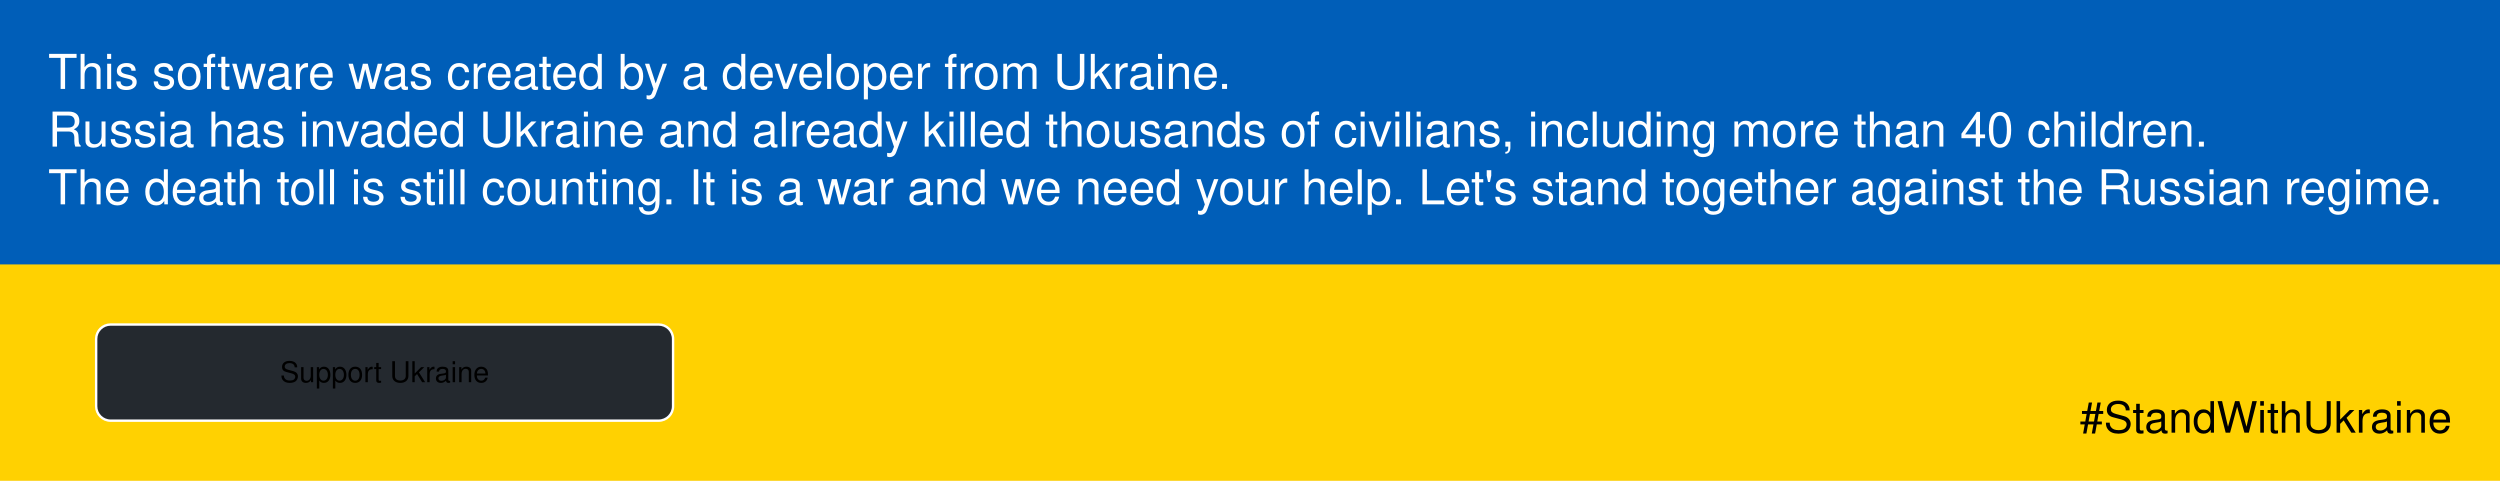
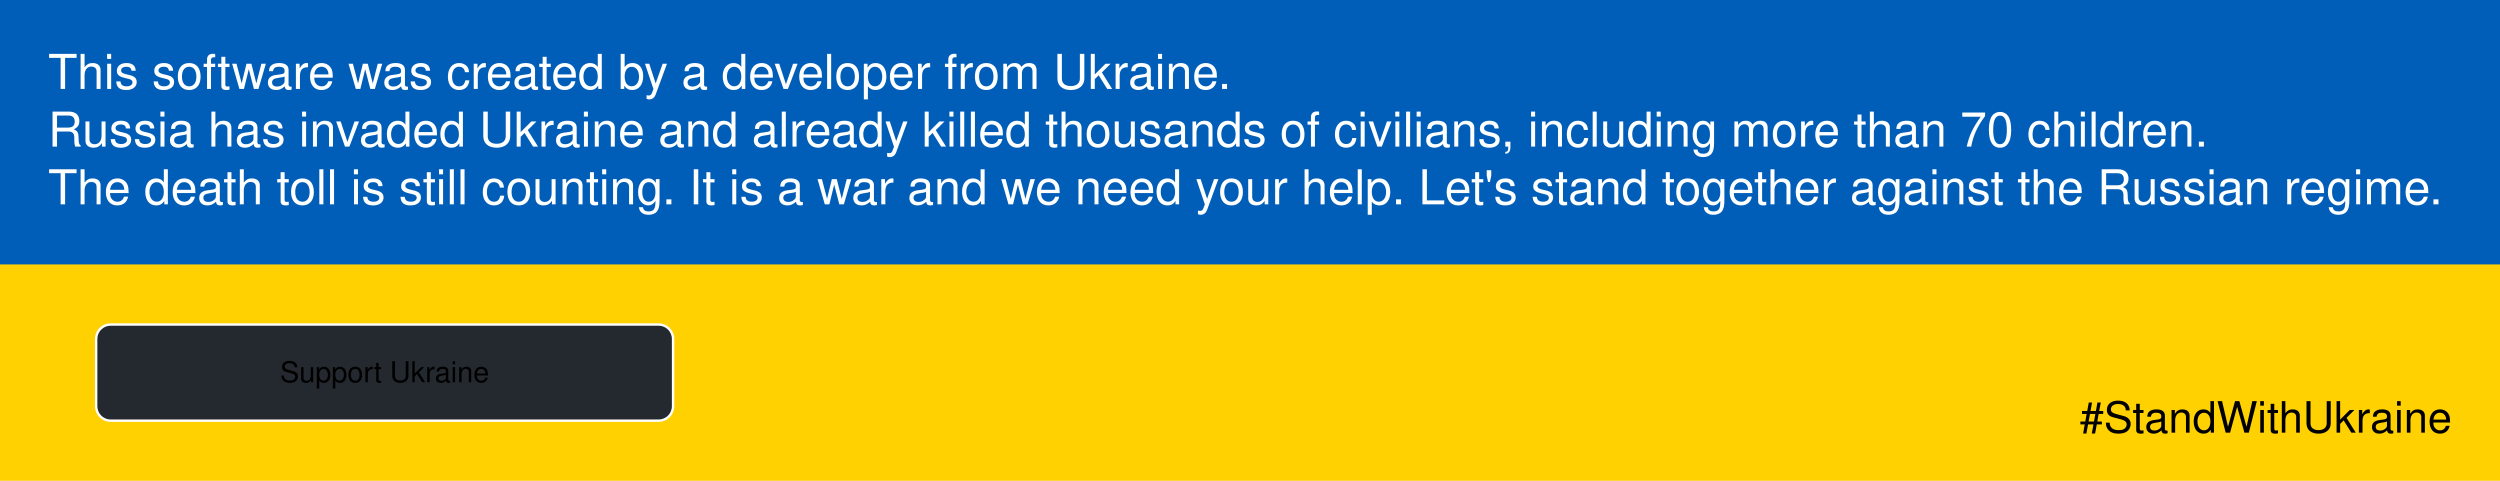
<svg xmlns="http://www.w3.org/2000/svg" viewBox="0 0 1040 200">
  <style>
@namespace svg url(http://www.w3.org/2000/svg);

svg {
  font-family: BlinkMacSystemFont, "Segoe UI", Helvetica, Arial, sans-serif, "Apple Color Emoji", "Segoe UI Emoji";
}

svg|a:link, svg|a:visited {
  cursor: pointer;
}

svg|a text {
  fill: white;
  font-size: 18px;
}

svg|a:hover &gt; .button, svg|a:active &gt; .button {
  fill: white;
  stroke: #24292f;
}

svg|a:hover &gt; text, svg|a:active &gt; text {
  fill: #24292f;
}

.button {
  stroke: white;
  fill: #24292f;
}

.flag-blue {
  fill: #005eb8;
}

.flag-yellow {
  fill: #ffd101;
}

.bg {
  fill: #f6f8fa;
  stroke: #d0d7de;
  stroke-width: 0.8px;
}

.message {
  fill: white;
}

.hashtag {
  font-size: 18px;
  fill: black;
}
  </style>
  <rect x="0" y="0" width="100%" height="100%" class="flag-yellow" />
  <rect x="0" y="0" width="100%" height="110px" class="flag-blue" />
  <text x="0" y="25" font-size="20" dy="0" class="message">
    <tspan x="20" dy=".6em">This software was created by a developer from Ukraine.</tspan>
-     <tspan x="20" dy="1.2em">Russia has invaded Ukraine and already killed thousands of civilians, including more than 40 children.</tspan>
+     <tspan x="20" dy="1.2em">Russia has invaded Ukraine and already killed thousands of civilians, including more than 70 children.</tspan>
    <tspan x="20" dy="1.2em">The death toll is still counting. It is a war and we need your help. Let's stand together against the Russian regime.</tspan>
  </text>
  <g>
    <a href="https://github.com/vshymanskyy/StandWithUkraine/blob/main/docs/README.md">
      <rect x="40" y="135" width="240" height="40" rx="6" class="button" />
      <text x="160" y="155" dominant-baseline="middle" text-anchor="middle">Support Ukraine</text>
    </a>
  </g>
  <text x="1020" y="180" class="hashtag" text-anchor="end">
      #StandWithUkraine
  </text>
</svg>
